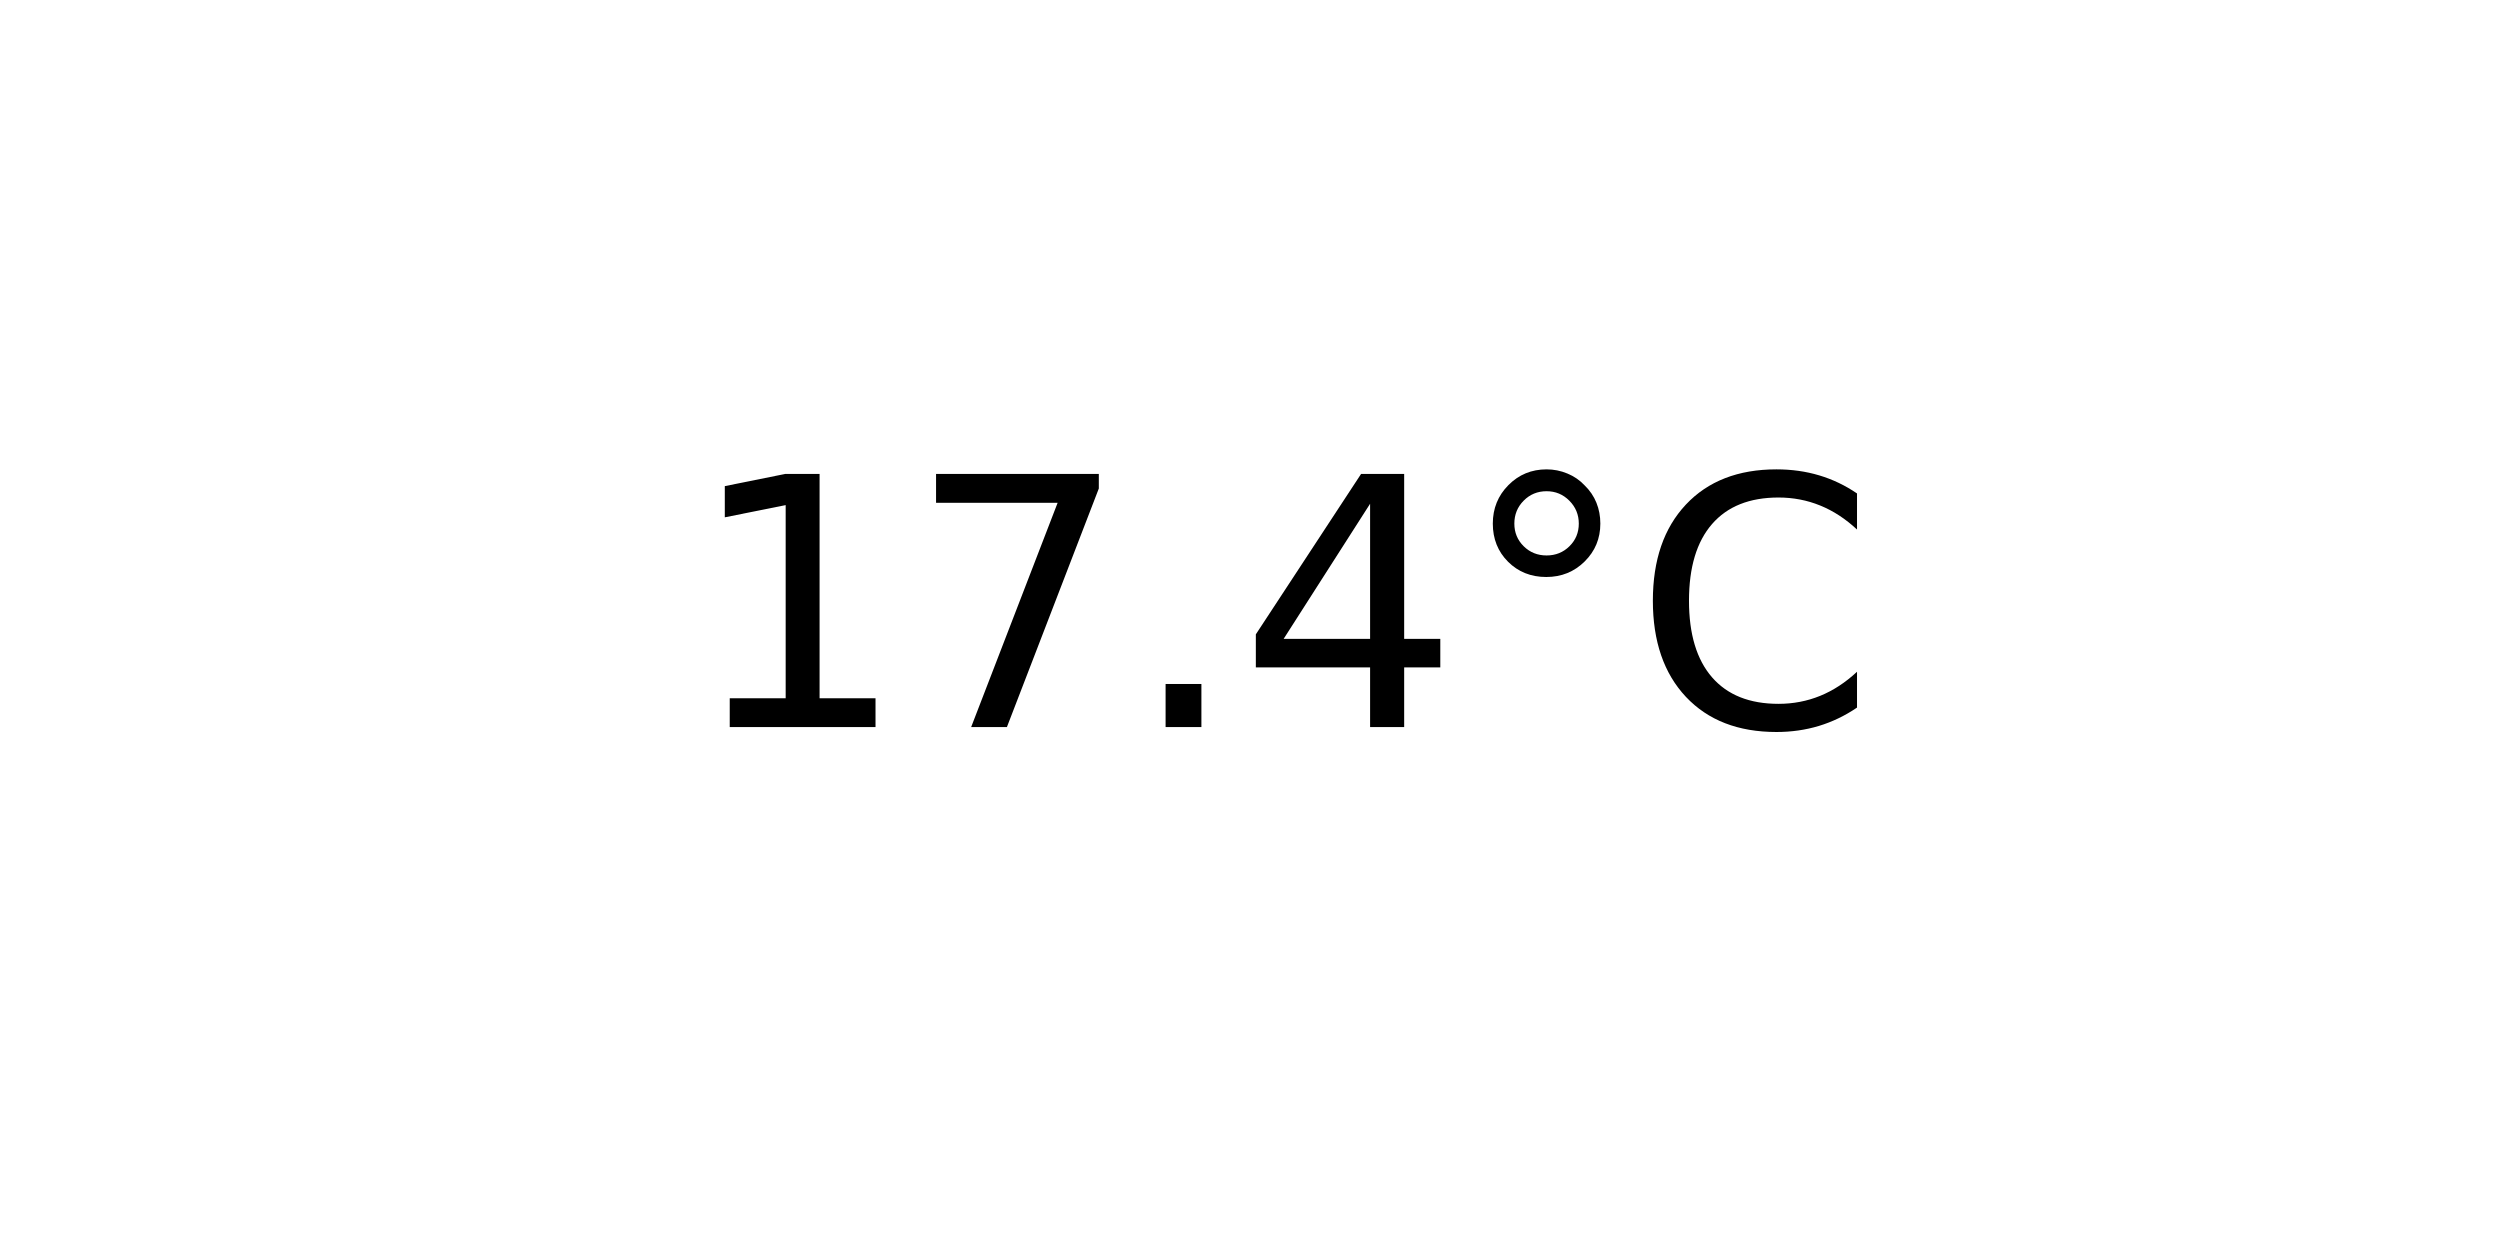
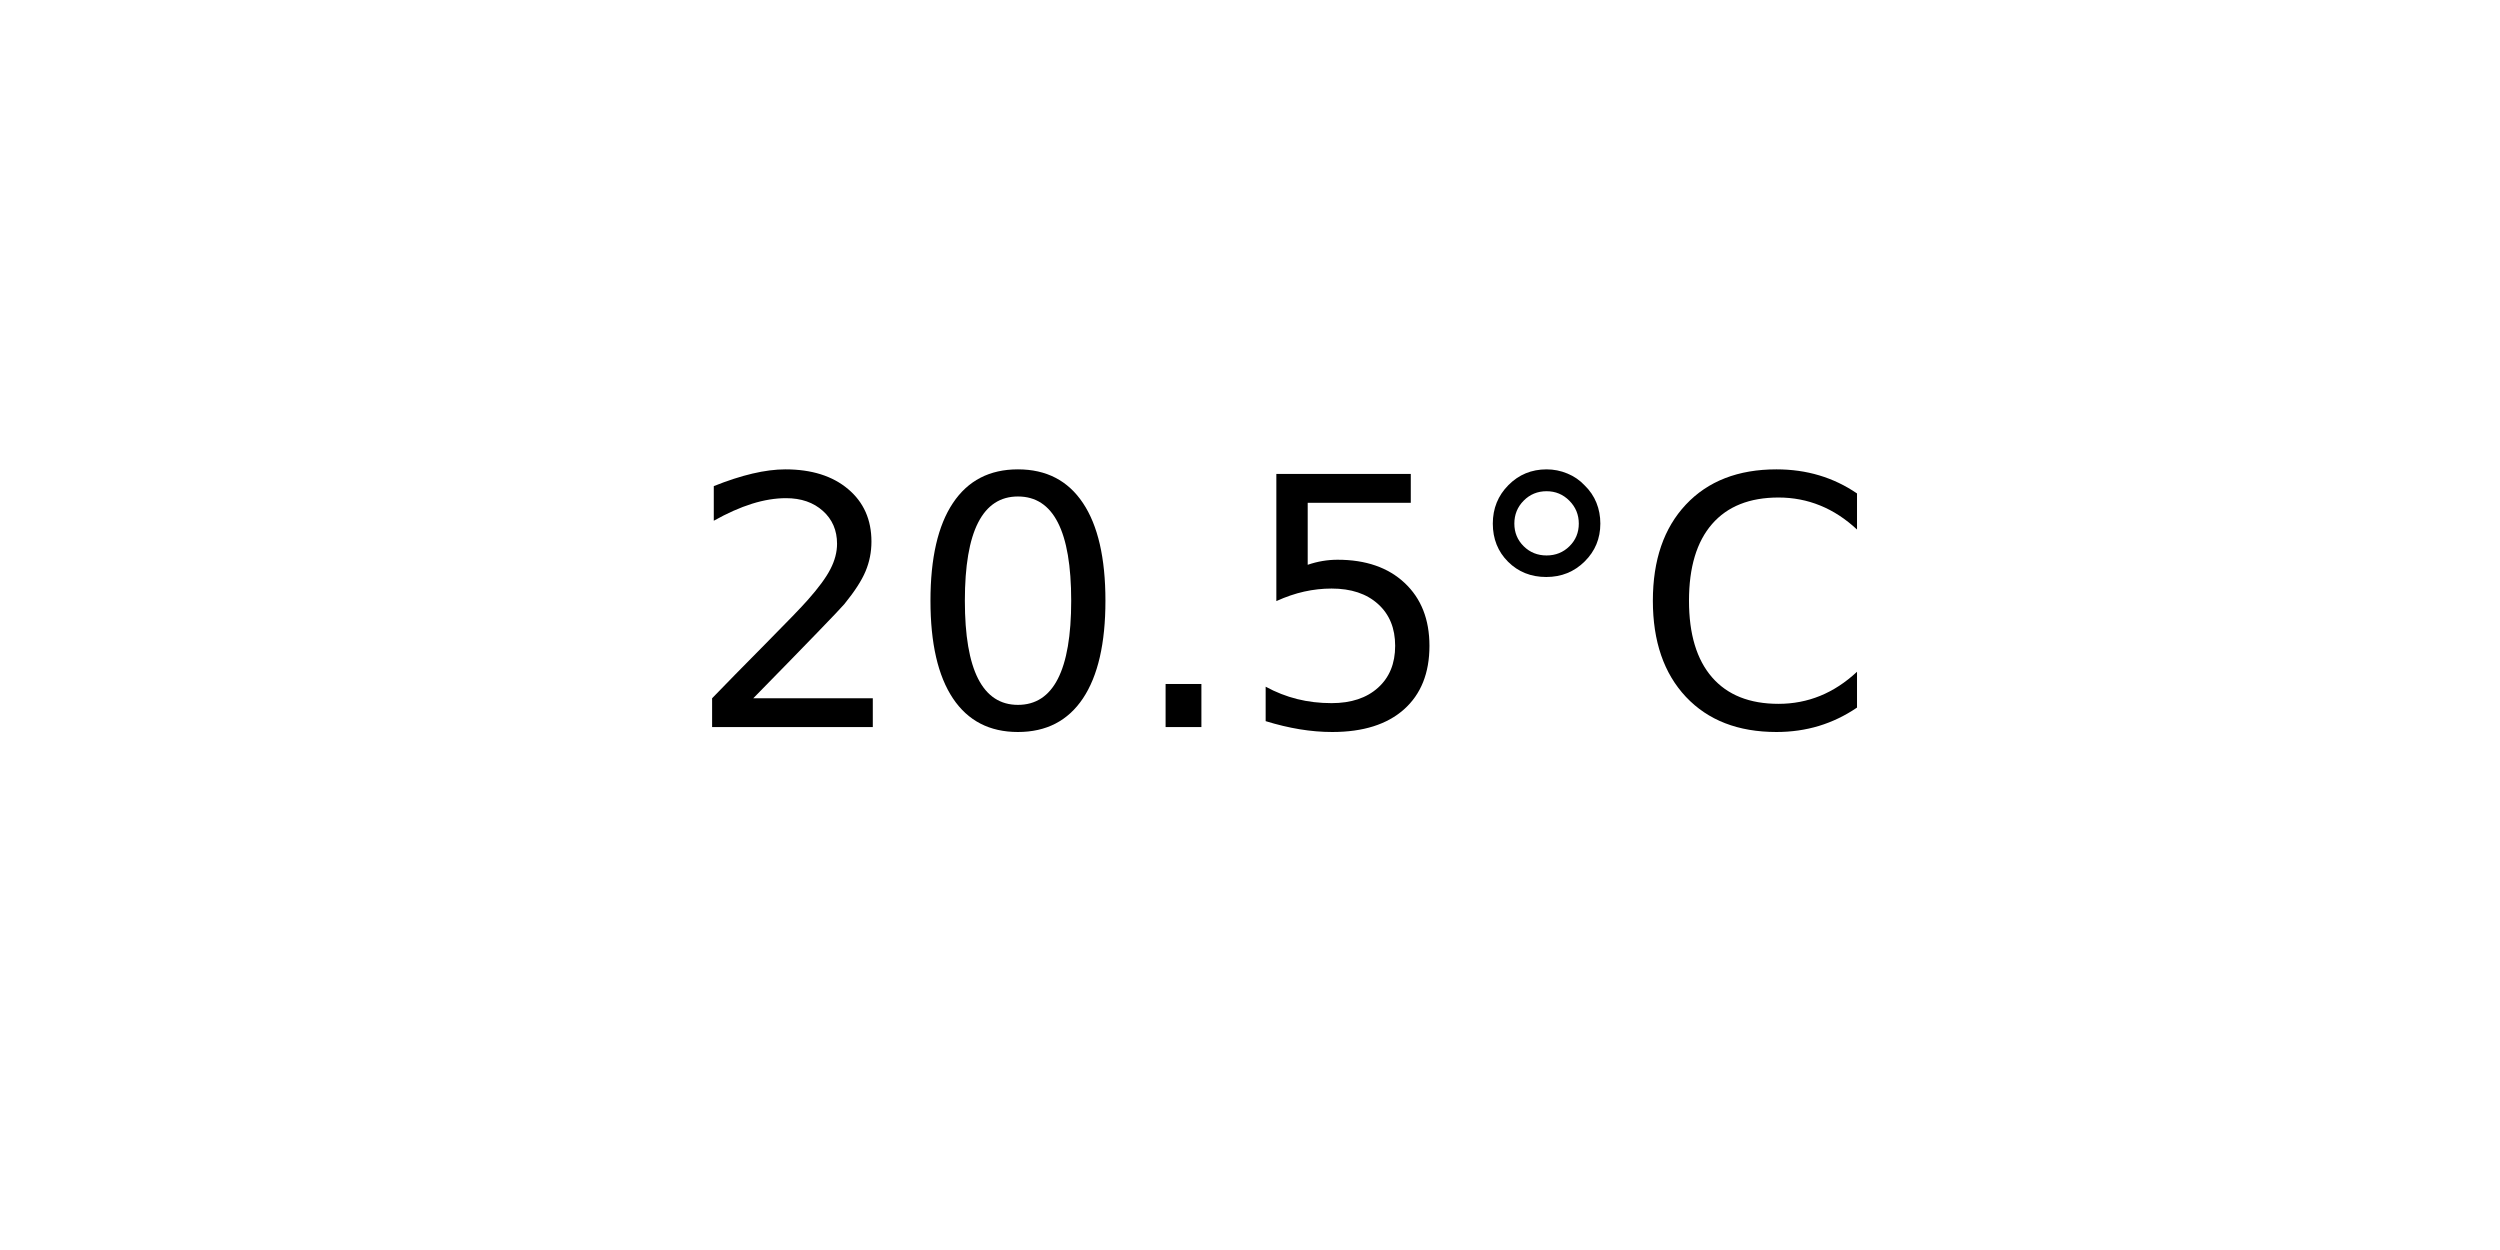
<svg xmlns="http://www.w3.org/2000/svg" xmlns:xlink="http://www.w3.org/1999/xlink" width="72pt" height="36pt" viewBox="0 0 72 36" version="1.1">
  <defs>
    <style type="text/css">*{stroke-linejoin: round; stroke-linecap: butt}</style>
  </defs>
  <g id="figure_1">
    <g id="axes_1">
      <g id="text_1">
        <g transform="translate(19.77578 20.93937) scale(0.1 -0.1)">
          <defs>
-             <path id="DejaVuSans-31" d="M 794 531  L 1825 531  L 1825 4091  L 703 3866  L 703 4441  L 1819 4666  L 2450 4666  L 2450 531  L 3481 531  L 3481 0  L 794 0  L 794 531  z " transform="scale(0.015625)" />
-             <path id="DejaVuSans-37" d="M 525 4666  L 3525 4666  L 3525 4397  L 1831 0  L 1172 0  L 2766 4134  L 525 4134  L 525 4666  z " transform="scale(0.015625)" />
+             <path id="DejaVuSans-32" d="M 1228 531  L 3431 531  L 3431 0  L 469 0  L 469 531  Q 828 903 1448 1529  Q 2069 2156 2228 2338  Q 2531 2678 2651 2914  Q 2772 3150 2772 3378  Q 2772 3750 2511 3984  Q 2250 4219 1831 4219  Q 1534 4219 1204 4116  Q 875 4013 500 3803  L 500 4441  Q 881 4594 1212 4672  Q 1544 4750 1819 4750  Q 2544 4750 2975 4387  Q 3406 4025 3406 3419  Q 3406 3131 3298 2873  Q 3191 2616 2906 2266  Q 2828 2175 2409 1742  Q 1991 1309 1228 531  z " transform="scale(0.015625)" />
+             <path id="DejaVuSans-30" d="M 2034 4250  Q 1547 4250 1301 3770  Q 1056 3291 1056 2328  Q 1056 1369 1301 889  Q 1547 409 2034 409  Q 2525 409 2770 889  Q 3016 1369 3016 2328  Q 3016 3291 2770 3770  Q 2525 4250 2034 4250  z M 2034 4750  Q 2819 4750 3233 4129  Q 3647 3509 3647 2328  Q 3647 1150 3233 529  Q 2819 -91 2034 -91  Q 1250 -91 836 529  Q 422 1150 422 2328  Q 422 3509 836 4129  Q 1250 4750 2034 4750  z " transform="scale(0.015625)" />
            <path id="DejaVuSans-2e" d="M 684 794  L 1344 794  L 1344 0  L 684 0  L 684 794  z " transform="scale(0.015625)" />
-             <path id="DejaVuSans-34" d="M 2419 4116  L 825 1625  L 2419 1625  L 2419 4116  z M 2253 4666  L 3047 4666  L 3047 1625  L 3713 1625  L 3713 1100  L 3047 1100  L 3047 0  L 2419 0  L 2419 1100  L 313 1100  L 313 1709  L 2253 4666  z " transform="scale(0.015625)" />
+             <path id="DejaVuSans-35" d="M 691 4666  L 3169 4666  L 3169 4134  L 1269 4134  L 1269 2991  Q 1406 3038 1543 3061  Q 1681 3084 1819 3084  Q 2600 3084 3056 2656  Q 3513 2228 3513 1497  Q 3513 744 3044 326  Q 2575 -91 1722 -91  Q 1428 -91 1123 -41  Q 819 9 494 109  L 494 744  Q 775 591 1075 516  Q 1375 441 1709 441  Q 2250 441 2565 725  Q 2881 1009 2881 1497  Q 2881 1984 2565 2268  Q 2250 2553 1709 2553  Q 1456 2553 1204 2497  Q 953 2441 691 2322  L 691 4666  z " transform="scale(0.015625)" />
            <path id="DejaVuSans-b0" d="M 1600 4347  Q 1350 4347 1178 4173  Q 1006 4000 1006 3750  Q 1006 3503 1178 3333  Q 1350 3163 1600 3163  Q 1850 3163 2022 3333  Q 2194 3503 2194 3750  Q 2194 3997 2020 4172  Q 1847 4347 1600 4347  z M 1600 4750  Q 1800 4750 1984 4673  Q 2169 4597 2303 4453  Q 2447 4313 2519 4134  Q 2591 3956 2591 3750  Q 2591 3338 2302 3052  Q 2013 2766 1594 2766  Q 1172 2766 890 3047  Q 609 3328 609 3750  Q 609 4169 896 4459  Q 1184 4750 1600 4750  z " transform="scale(0.015625)" />
            <path id="DejaVuSans-43" d="M 4122 4306  L 4122 3641  Q 3803 3938 3442 4084  Q 3081 4231 2675 4231  Q 1875 4231 1450 3742  Q 1025 3253 1025 2328  Q 1025 1406 1450 917  Q 1875 428 2675 428  Q 3081 428 3442 575  Q 3803 722 4122 1019  L 4122 359  Q 3791 134 3420 21  Q 3050 -91 2638 -91  Q 1578 -91 968 557  Q 359 1206 359 2328  Q 359 3453 968 4101  Q 1578 4750 2638 4750  Q 3056 4750 3426 4639  Q 3797 4528 4122 4306  z " transform="scale(0.015625)" />
          </defs>
-           <use xlink:href="#DejaVuSans-31" />
-           <use xlink:href="#DejaVuSans-37" x="63.623" />
+           <use xlink:href="#DejaVuSans-32" />
+           <use xlink:href="#DejaVuSans-30" x="63.623" />
          <use xlink:href="#DejaVuSans-2e" x="127.246" />
-           <use xlink:href="#DejaVuSans-34" x="159.033" />
+           <use xlink:href="#DejaVuSans-35" x="159.033" />
          <use xlink:href="#DejaVuSans-b0" x="222.656" />
          <use xlink:href="#DejaVuSans-43" x="272.656" />
        </g>
      </g>
    </g>
  </g>
</svg>
